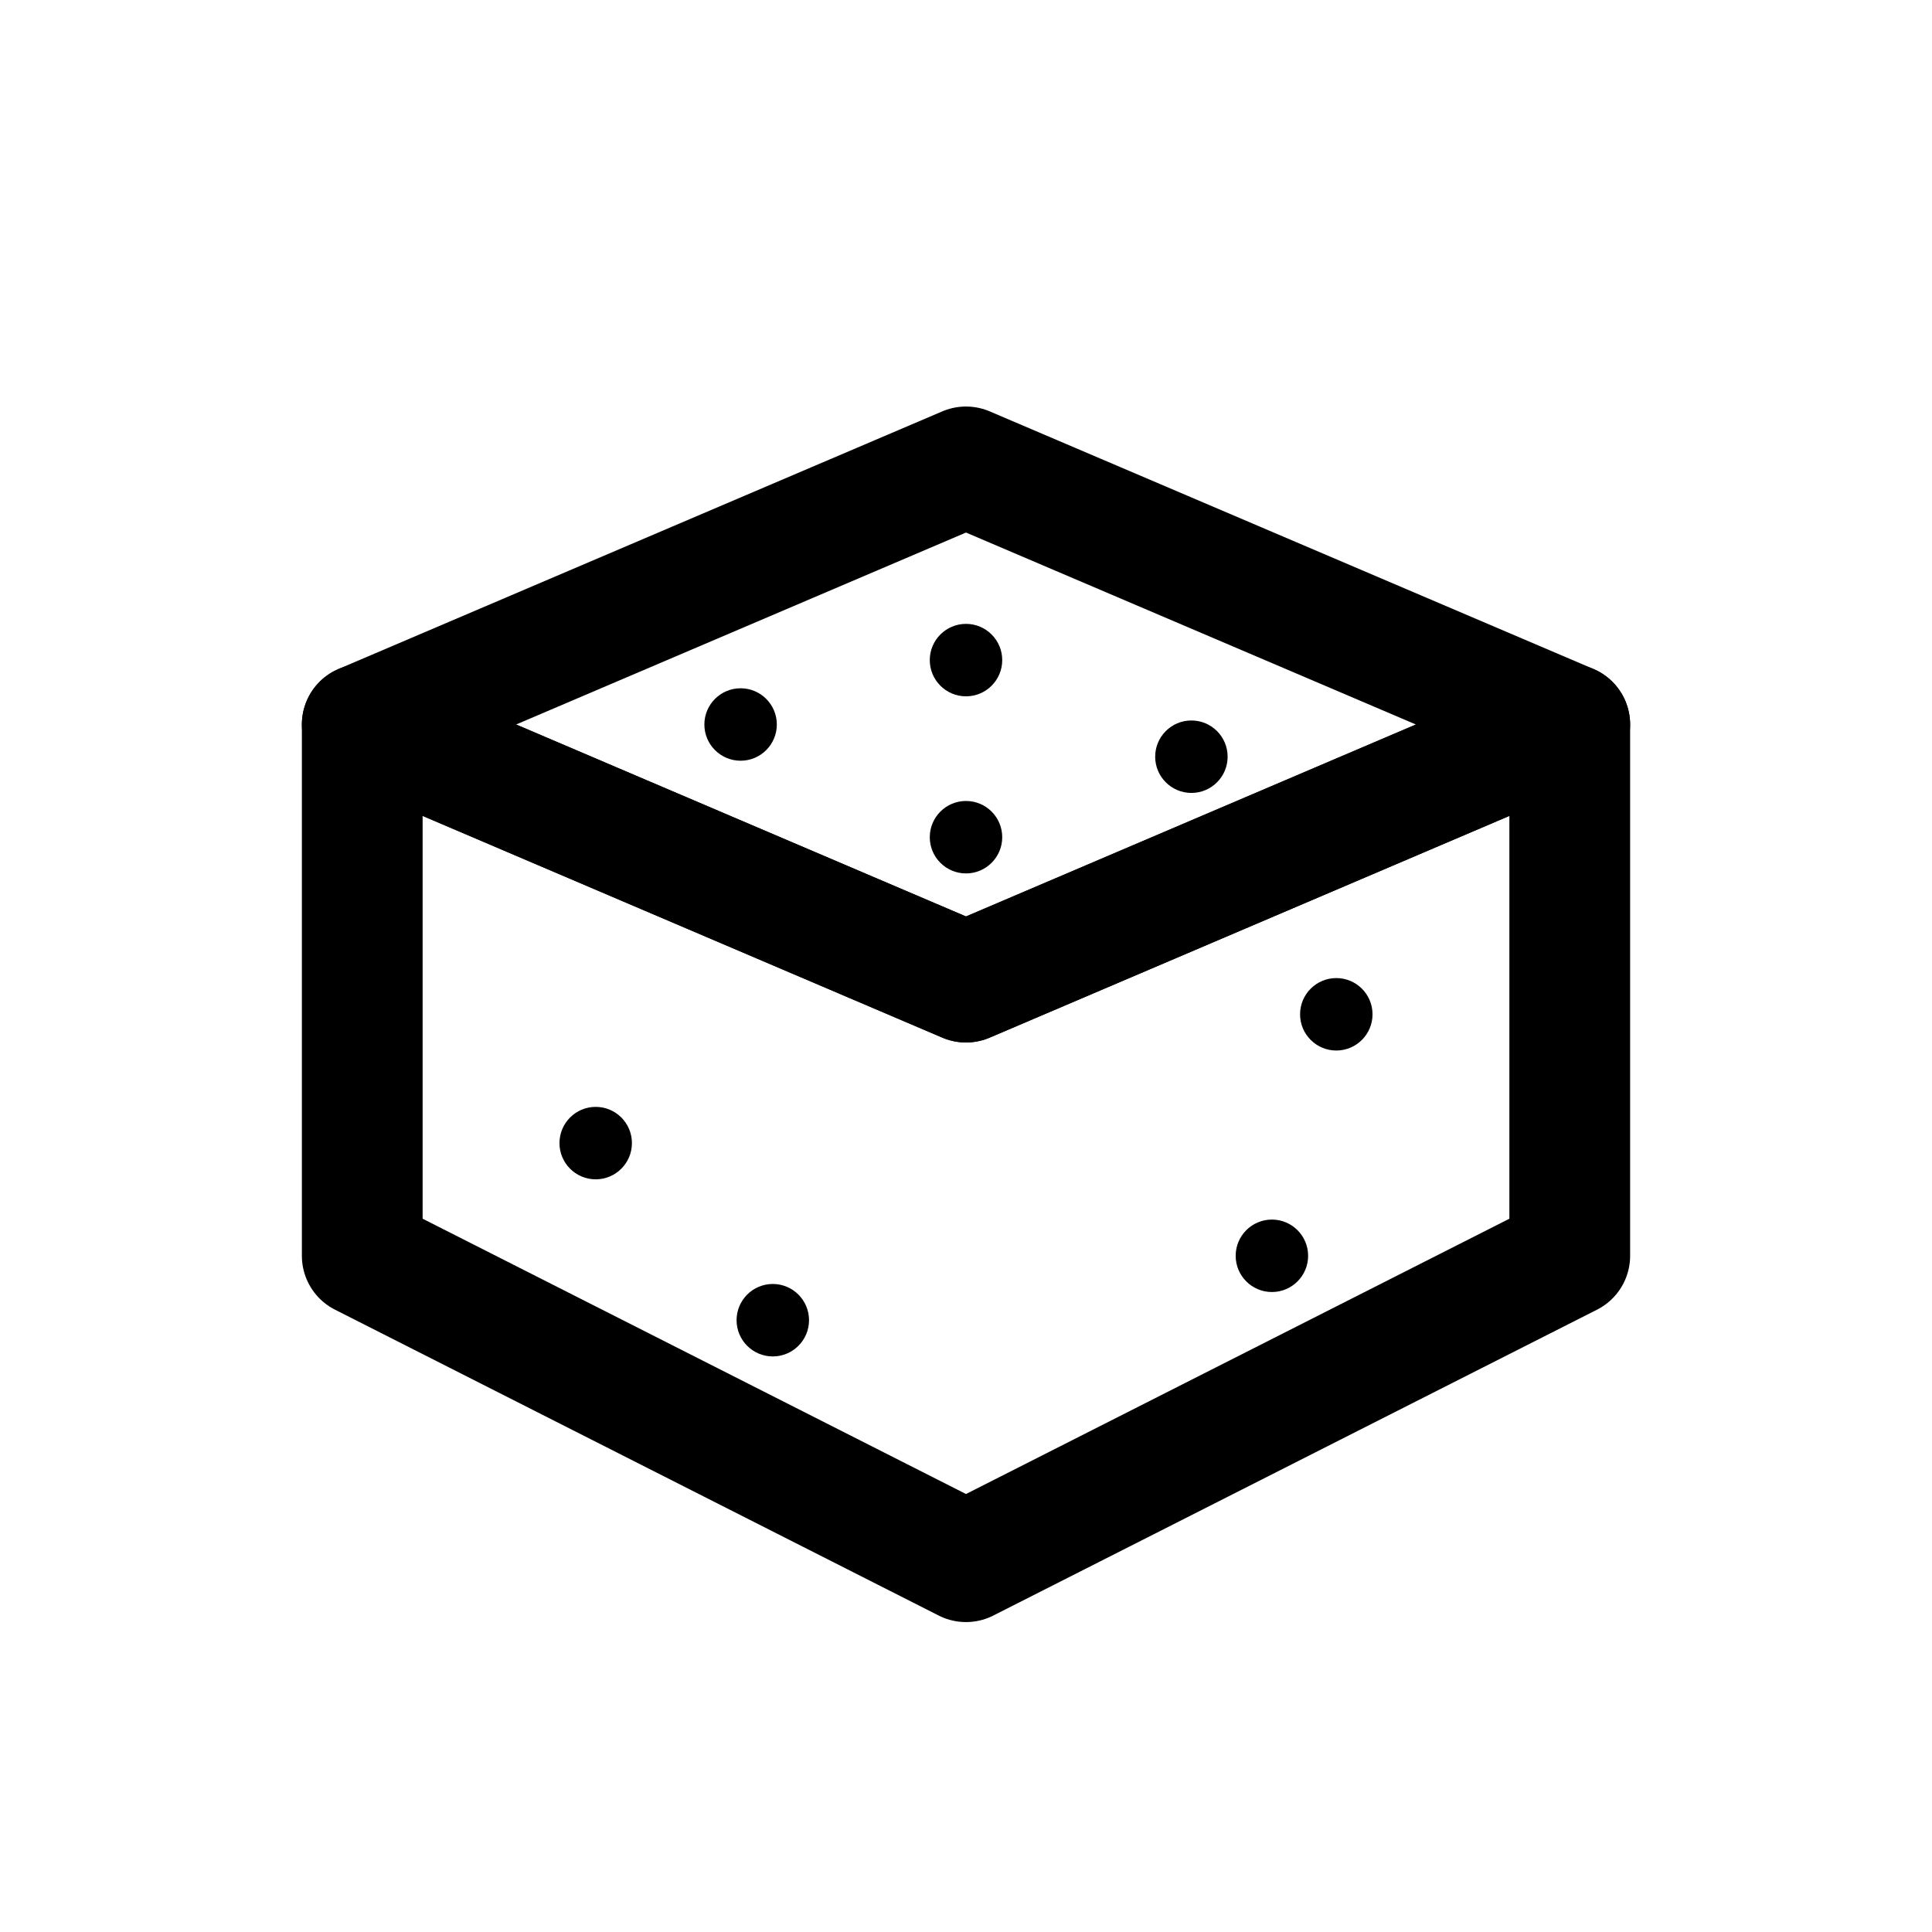
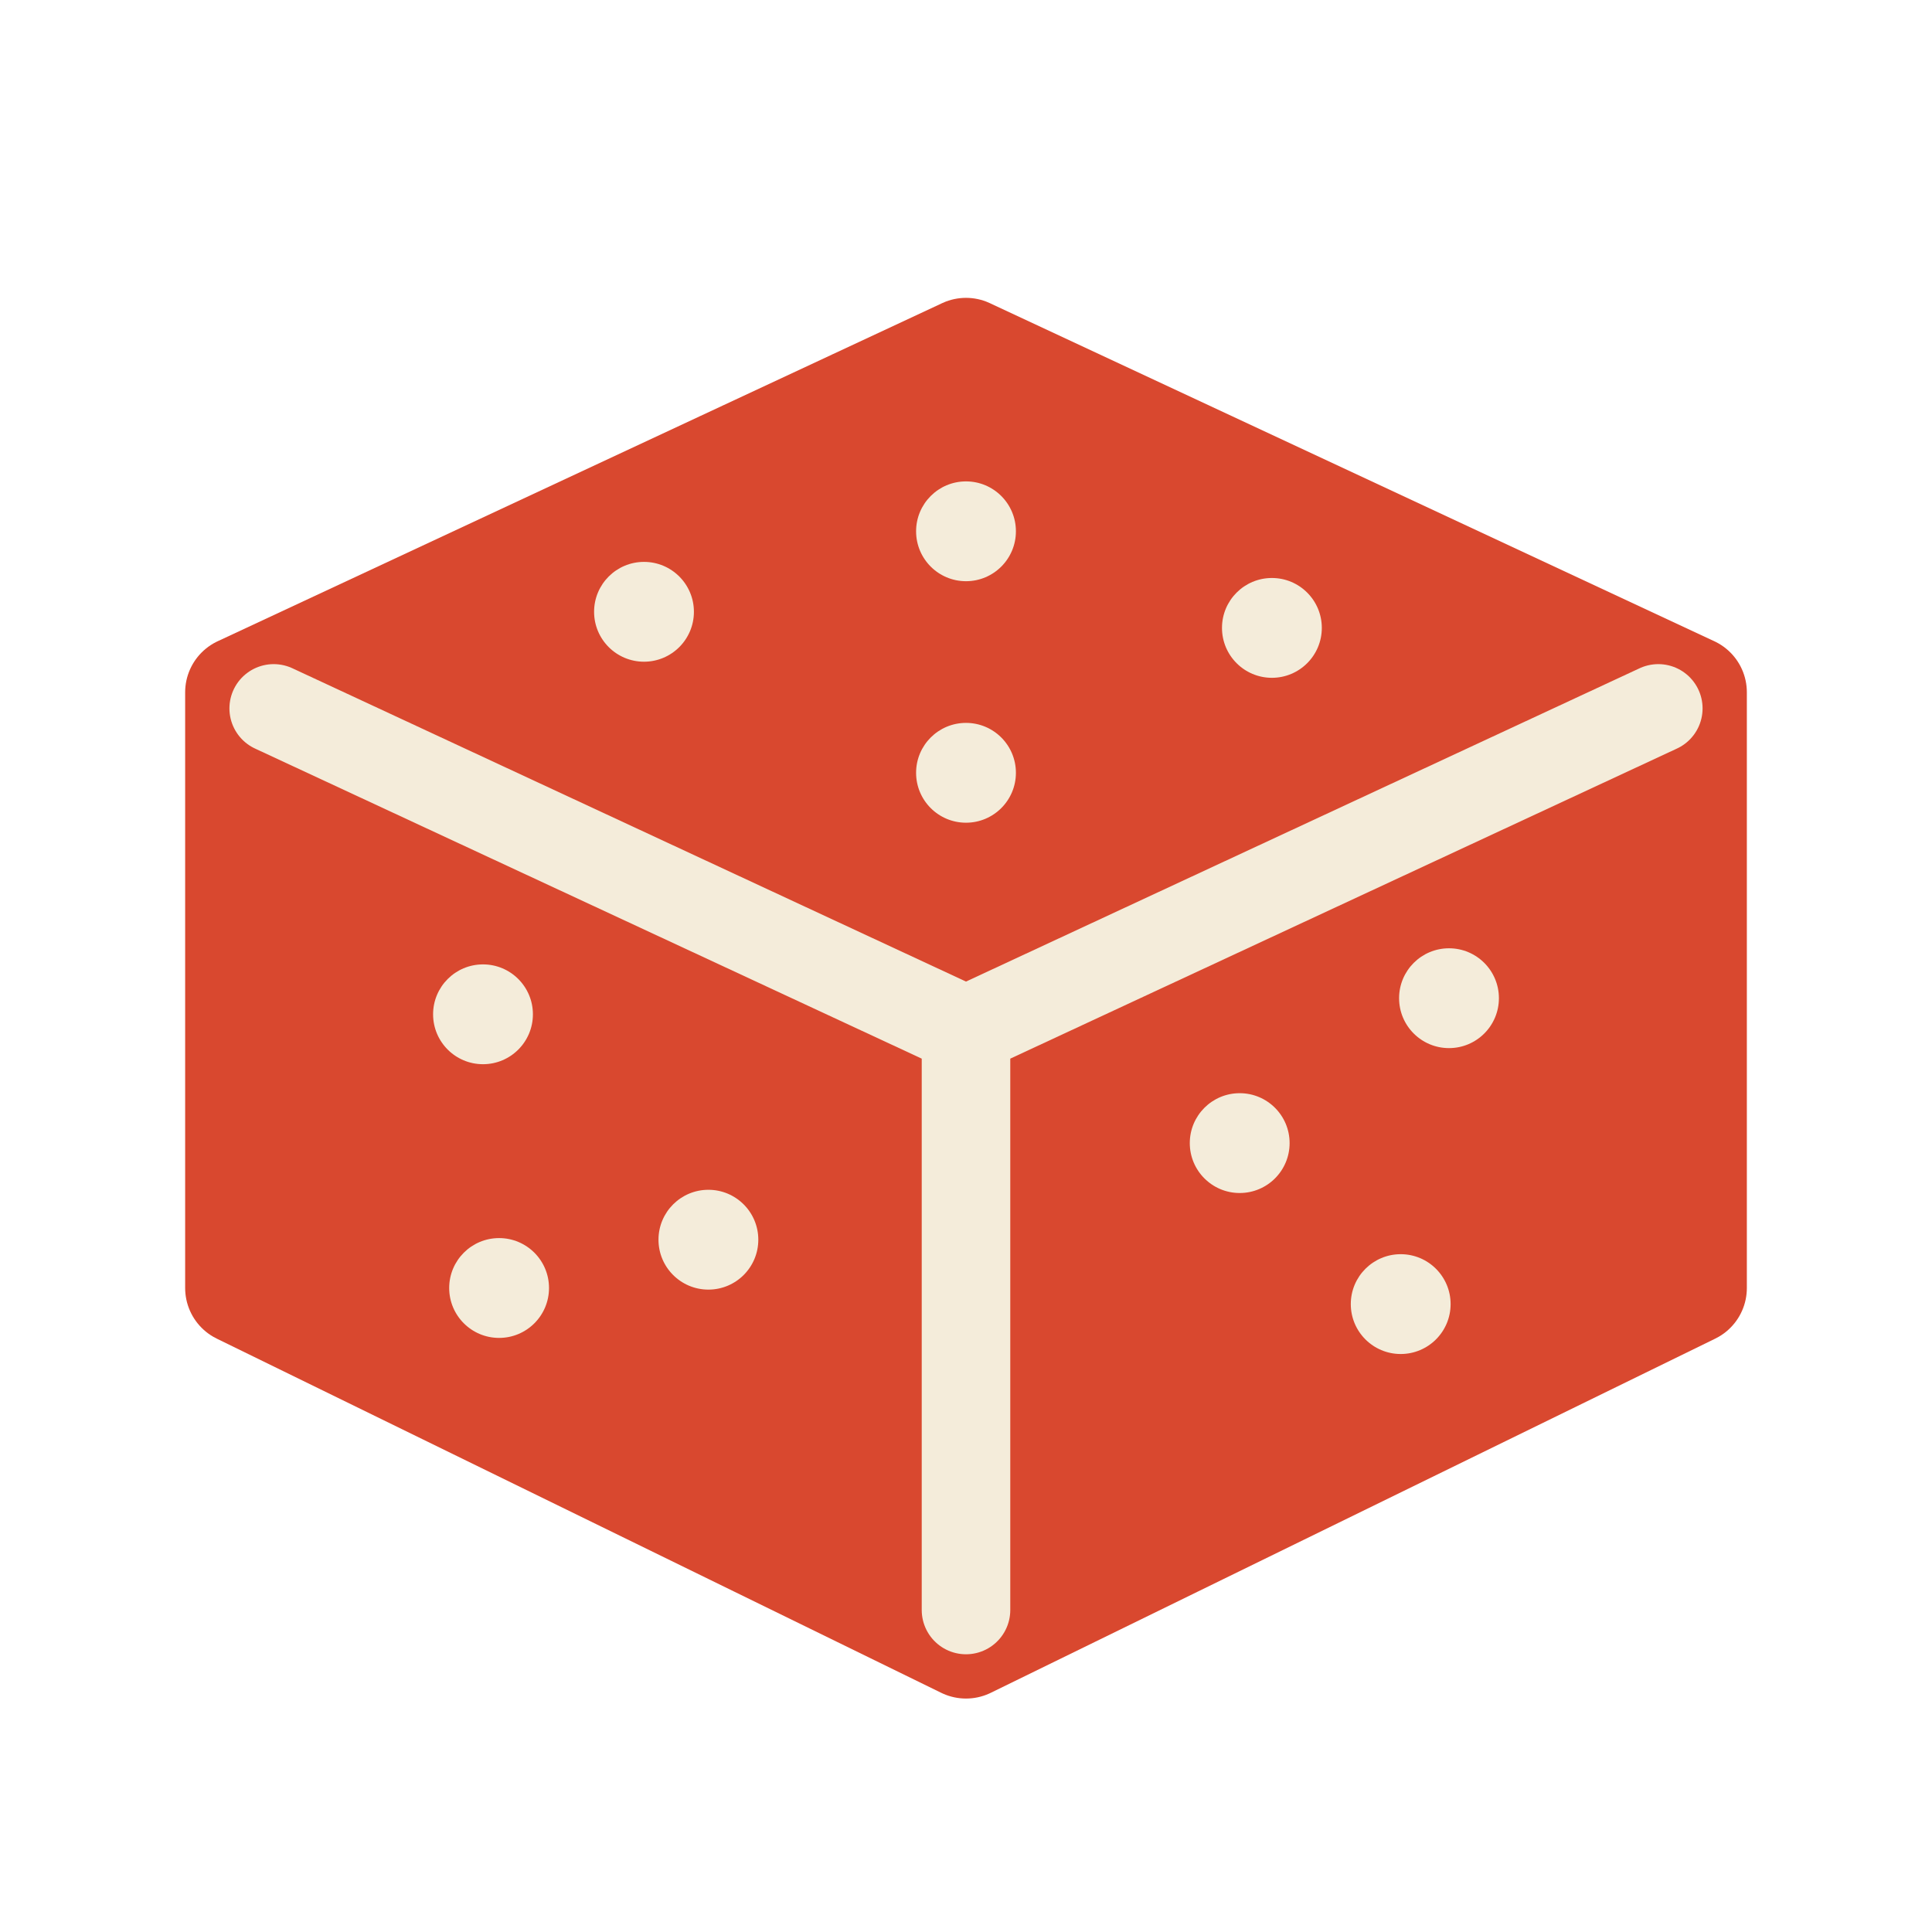
<svg xmlns="http://www.w3.org/2000/svg" viewBox="0 0 24 24" width="24" height="24">
-   <path d="M4.5 9V15.6L12 19.4L19.5 15.6V9L12 12.2Z" fill="none" stroke="#000" stroke-width="1.5" stroke-linecap="round" stroke-linejoin="round" />
-   <path d="M4.5 9L12 5.8L19.5 9L12 12.2Z" fill="none" stroke="#000" stroke-width="1.5" stroke-linecap="round" stroke-linejoin="round" />
-   <circle cx="9.2" cy="9.0" r="0.45" fill="#000" />
-   <circle cx="12" cy="8.2" r="0.45" fill="#000" />
-   <circle cx="14.8" cy="9.4" r="0.45" fill="#000" />
-   <circle cx="12" cy="10.4" r="0.45" fill="#000" />
-   <circle cx="7.4" cy="14.2" r="0.45" fill="#000" />
-   <circle cx="9.6" cy="16.4" r="0.45" fill="#000" />
-   <circle cx="15.8" cy="15.6" r="0.45" fill="#000" />
-   <circle cx="16.6" cy="12.6" r="0.45" fill="#000" />
+   <path d="M3 8.6L12 4.4L21 8.6V16L12 20.4L3 16Z" fill="#D9482F" stroke="#D9482F" stroke-width="1.4" stroke-linejoin="round" />
+   <path d="M3.4 8.8L12 12.8L20.6 8.8M12 12.8V20" fill="none" stroke="#F4ECDA" stroke-width="1.1" stroke-linecap="round" />
+   <circle cx="8" cy="7.6" r="0.62" fill="#F4ECDA" />
+   <circle cx="12" cy="6.6" r="0.62" fill="#F4ECDA" />
+   <circle cx="15.8" cy="7.8" r="0.62" fill="#F4ECDA" />
+   <circle cx="12" cy="9.6" r="0.62" fill="#F4ECDA" />
+   <circle cx="6" cy="12.6" r="0.62" fill="#F4ECDA" />
+   <circle cx="8.8" cy="15.4" r="0.62" fill="#F4ECDA" />
+   <circle cx="6.2" cy="16" r="0.62" fill="#F4ECDA" />
+   <circle cx="15.4" cy="14.2" r="0.62" fill="#F4ECDA" />
+   <circle cx="18" cy="12.4" r="0.62" fill="#F4ECDA" />
+   <circle cx="17.4" cy="16.2" r="0.62" fill="#F4ECDA" />
</svg>
